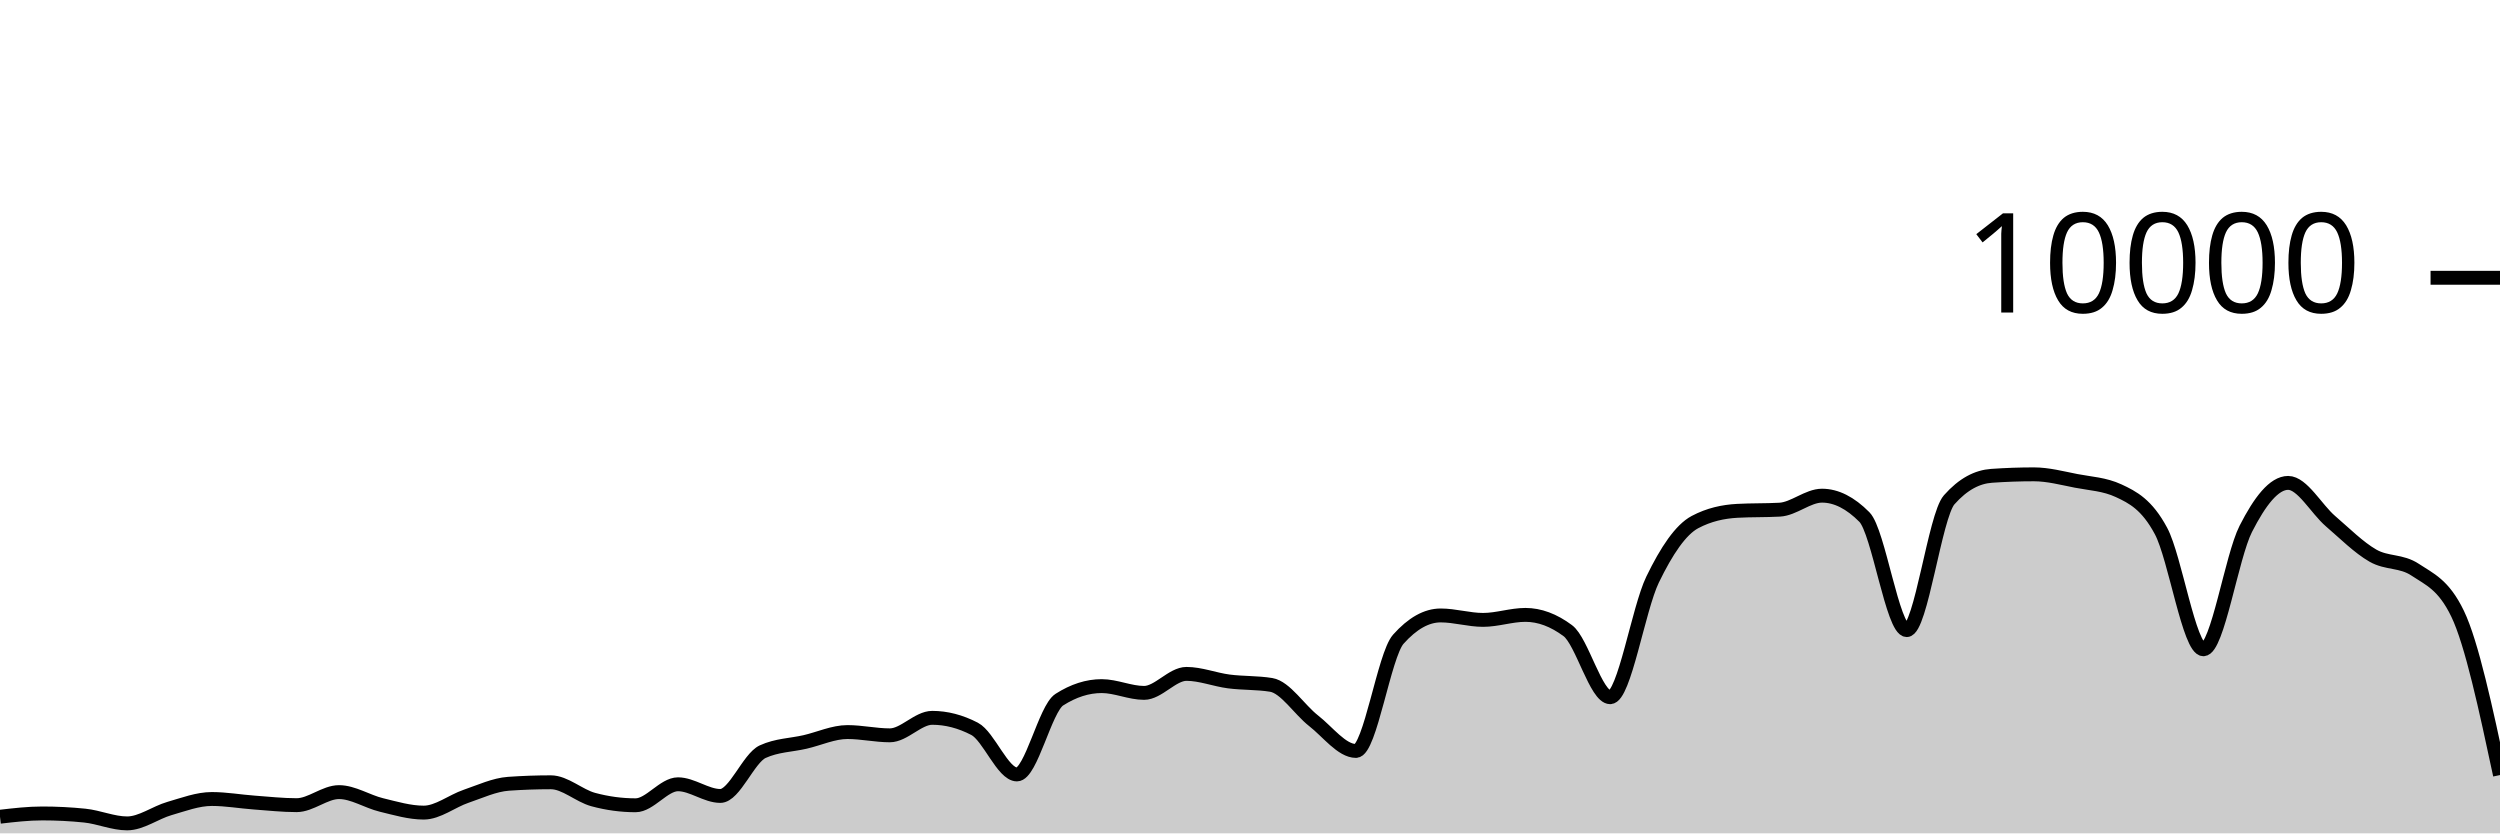
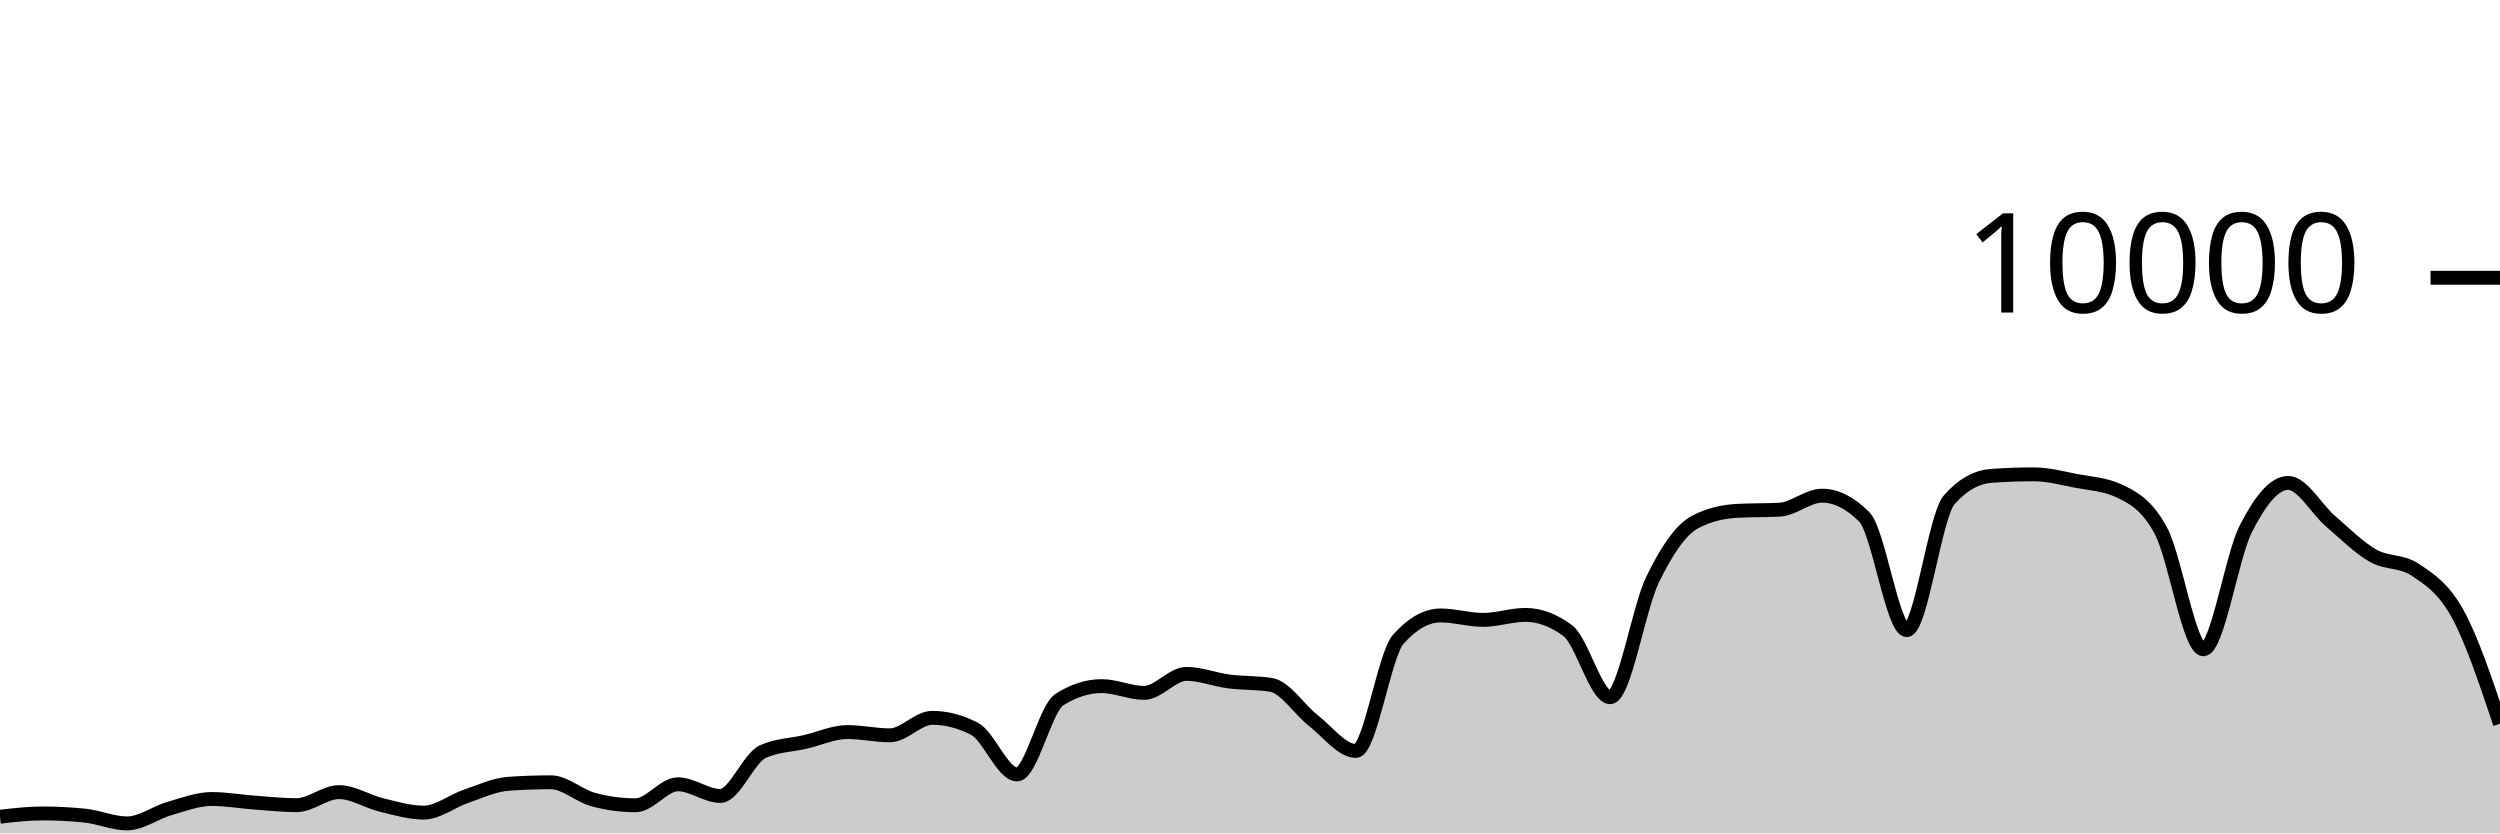
<svg xmlns="http://www.w3.org/2000/svg" viewBox="0 0 180 60">
  <g transform="translate(0,20)">
-     <path class="area" fill="rgba(0, 0, 0, 0.2)" d="M0,38.804C1.017,38.686,2.034,38.568,3.051,38.568C4.068,38.568,5.085,38.62,6.102,38.724C7.119,38.828,8.136,39.284,9.153,39.284C10.169,39.284,11.186,38.505,12.203,38.212C13.22,37.919,14.237,37.528,15.254,37.528C16.271,37.528,17.288,37.71,18.305,37.784C19.322,37.858,20.339,37.972,21.356,37.972C22.373,37.972,23.39,37.032,24.407,37.032C25.424,37.032,26.441,37.71,27.458,37.956C28.475,38.202,29.492,38.508,30.508,38.508C31.525,38.508,32.542,37.678,33.559,37.332C34.576,36.986,35.593,36.504,36.61,36.432C37.627,36.36,38.644,36.324,39.661,36.324C40.678,36.324,41.695,37.293,42.712,37.568C43.729,37.843,44.746,37.98,45.763,37.98C46.78,37.98,47.797,36.468,48.814,36.468C49.831,36.468,50.847,37.308,51.864,37.308C52.881,37.308,53.898,34.587,54.915,34.12C55.932,33.653,56.949,33.655,57.966,33.42C58.983,33.185,60,32.708,61.017,32.708C62.034,32.708,63.051,32.944,64.068,32.944C65.085,32.944,66.102,31.684,67.119,31.684C68.136,31.684,69.153,31.948,70.169,32.476C71.186,33.004,72.203,35.76,73.22,35.76C74.237,35.76,75.254,31.027,76.271,30.376C77.288,29.725,78.305,29.4,79.322,29.4C80.339,29.4,81.356,29.888,82.373,29.888C83.39,29.888,84.407,28.52,85.424,28.52C86.441,28.52,87.458,28.932,88.475,29.064C89.492,29.196,90.508,29.147,91.525,29.312C92.542,29.477,93.559,31.099,94.576,31.892C95.593,32.685,96.61,34.068,97.627,34.068C98.644,34.068,99.661,27.165,100.678,26.024C101.695,24.883,102.712,24.312,103.729,24.312C104.746,24.312,105.763,24.632,106.78,24.632C107.797,24.632,108.814,24.272,109.831,24.272C110.847,24.272,111.864,24.651,112.881,25.408C113.898,26.165,114.915,30.2,115.932,30.2C116.949,30.2,117.966,23.837,118.983,21.736C120,19.635,121.017,18.133,122.034,17.592C123.051,17.051,124.068,16.836,125.085,16.78C126.102,16.724,127.119,16.752,128.136,16.696C129.153,16.64,130.169,15.688,131.186,15.688C132.203,15.688,133.22,16.201,134.237,17.228C135.254,18.255,136.271,25.368,137.288,25.368C138.305,25.368,139.322,17.14,140.339,15.988C141.356,14.836,142.373,14.332,143.39,14.26C144.407,14.188,145.424,14.152,146.441,14.152C147.458,14.152,148.475,14.427,149.492,14.624C150.508,14.821,151.525,14.86,152.542,15.332C153.559,15.804,154.576,16.329,155.593,18.232C156.61,20.135,157.627,26.748,158.644,26.748C159.661,26.748,160.678,20.077,161.695,18.08C162.712,16.083,163.729,14.768,164.746,14.768C165.763,14.768,166.78,16.651,167.797,17.524C168.814,18.397,169.831,19.421,170.847,20.004C171.864,20.587,172.881,20.344,173.898,21.024C174.915,21.704,175.932,22.08,176.949,24.192C177.966,26.304,178.983,31.054,180,35.804L180,40C178.983,40,177.966,40,176.949,40C175.932,40,174.915,40,173.898,40C172.881,40,171.864,40,170.847,40C169.831,40,168.814,40,167.797,40C166.78,40,165.763,40,164.746,40C163.729,40,162.712,40,161.695,40C160.678,40,159.661,40,158.644,40C157.627,40,156.61,40,155.593,40C154.576,40,153.559,40,152.542,40C151.525,40,150.508,40,149.492,40C148.475,40,147.458,40,146.441,40C145.424,40,144.407,40,143.39,40C142.373,40,141.356,40,140.339,40C139.322,40,138.305,40,137.288,40C136.271,40,135.254,40,134.237,40C133.22,40,132.203,40,131.186,40C130.169,40,129.153,40,128.136,40C127.119,40,126.102,40,125.085,40C124.068,40,123.051,40,122.034,40C121.017,40,120,40,118.983,40C117.966,40,116.949,40,115.932,40C114.915,40,113.898,40,112.881,40C111.864,40,110.847,40,109.831,40C108.814,40,107.797,40,106.78,40C105.763,40,104.746,40,103.729,40C102.712,40,101.695,40,100.678,40C99.661,40,98.644,40,97.627,40C96.61,40,95.593,40,94.576,40C93.559,40,92.542,40,91.525,40C90.508,40,89.492,40,88.475,40C87.458,40,86.441,40,85.424,40C84.407,40,83.39,40,82.373,40C81.356,40,80.339,40,79.322,40C78.305,40,77.288,40,76.271,40C75.254,40,74.237,40,73.22,40C72.203,40,71.186,40,70.169,40C69.153,40,68.136,40,67.119,40C66.102,40,65.085,40,64.068,40C63.051,40,62.034,40,61.017,40C60,40,58.983,40,57.966,40C56.949,40,55.932,40,54.915,40C53.898,40,52.881,40,51.864,40C50.847,40,49.831,40,48.814,40C47.797,40,46.78,40,45.763,40C44.746,40,43.729,40,42.712,40C41.695,40,40.678,40,39.661,40C38.644,40,37.627,40,36.61,40C35.593,40,34.576,40,33.559,40C32.542,40,31.525,40,30.508,40C29.492,40,28.475,40,27.458,40C26.441,40,25.424,40,24.407,40C23.39,40,22.373,40,21.356,40C20.339,40,19.322,40,18.305,40C17.288,40,16.271,40,15.254,40C14.237,40,13.22,40,12.203,40C11.186,40,10.169,40,9.153,40C8.136,40,7.119,40,6.102,40C5.085,40,4.068,40,3.051,40C2.034,40,1.017,40,0,40Z" />
-     <path class="line" stroke="black" fill="none" d="M0,38.804C1.017,38.686,2.034,38.568,3.051,38.568C4.068,38.568,5.085,38.62,6.102,38.724C7.119,38.828,8.136,39.284,9.153,39.284C10.169,39.284,11.186,38.505,12.203,38.212C13.22,37.919,14.237,37.528,15.254,37.528C16.271,37.528,17.288,37.71,18.305,37.784C19.322,37.858,20.339,37.972,21.356,37.972C22.373,37.972,23.39,37.032,24.407,37.032C25.424,37.032,26.441,37.71,27.458,37.956C28.475,38.202,29.492,38.508,30.508,38.508C31.525,38.508,32.542,37.678,33.559,37.332C34.576,36.986,35.593,36.504,36.61,36.432C37.627,36.36,38.644,36.324,39.661,36.324C40.678,36.324,41.695,37.293,42.712,37.568C43.729,37.843,44.746,37.98,45.763,37.98C46.78,37.98,47.797,36.468,48.814,36.468C49.831,36.468,50.847,37.308,51.864,37.308C52.881,37.308,53.898,34.587,54.915,34.12C55.932,33.653,56.949,33.655,57.966,33.42C58.983,33.185,60,32.708,61.017,32.708C62.034,32.708,63.051,32.944,64.068,32.944C65.085,32.944,66.102,31.684,67.119,31.684C68.136,31.684,69.153,31.948,70.169,32.476C71.186,33.004,72.203,35.76,73.22,35.76C74.237,35.76,75.254,31.027,76.271,30.376C77.288,29.725,78.305,29.4,79.322,29.4C80.339,29.4,81.356,29.888,82.373,29.888C83.39,29.888,84.407,28.52,85.424,28.52C86.441,28.52,87.458,28.932,88.475,29.064C89.492,29.196,90.508,29.147,91.525,29.312C92.542,29.477,93.559,31.099,94.576,31.892C95.593,32.685,96.61,34.068,97.627,34.068C98.644,34.068,99.661,27.165,100.678,26.024C101.695,24.883,102.712,24.312,103.729,24.312C104.746,24.312,105.763,24.632,106.78,24.632C107.797,24.632,108.814,24.272,109.831,24.272C110.847,24.272,111.864,24.651,112.881,25.408C113.898,26.165,114.915,30.2,115.932,30.2C116.949,30.2,117.966,23.837,118.983,21.736C120,19.635,121.017,18.133,122.034,17.592C123.051,17.051,124.068,16.836,125.085,16.78C126.102,16.724,127.119,16.752,128.136,16.696C129.153,16.64,130.169,15.688,131.186,15.688C132.203,15.688,133.22,16.201,134.237,17.228C135.254,18.255,136.271,25.368,137.288,25.368C138.305,25.368,139.322,17.14,140.339,15.988C141.356,14.836,142.373,14.332,143.39,14.26C144.407,14.188,145.424,14.152,146.441,14.152C147.458,14.152,148.475,14.427,149.492,14.624C150.508,14.821,151.525,14.86,152.542,15.332C153.559,15.804,154.576,16.329,155.593,18.232C156.61,20.135,157.627,26.748,158.644,26.748C159.661,26.748,160.678,20.077,161.695,18.08C162.712,16.083,163.729,14.768,164.746,14.768C165.763,14.768,166.78,16.651,167.797,17.524C168.814,18.397,169.831,19.421,170.847,20.004C171.864,20.587,172.881,20.344,173.898,21.024C174.915,21.704,175.932,22.08,176.949,24.192C177.966,26.304,178.983,31.054,180,35.804" />
+     <path class="area" fill="rgba(0, 0, 0, 0.2)" d="M0,38.804C1.017,38.686,2.034,38.568,3.051,38.568C4.068,38.568,5.085,38.62,6.102,38.724C7.119,38.828,8.136,39.284,9.153,39.284C10.169,39.284,11.186,38.505,12.203,38.212C13.22,37.919,14.237,37.528,15.254,37.528C16.271,37.528,17.288,37.71,18.305,37.784C19.322,37.858,20.339,37.972,21.356,37.972C22.373,37.972,23.39,37.032,24.407,37.032C25.424,37.032,26.441,37.71,27.458,37.956C28.475,38.202,29.492,38.508,30.508,38.508C31.525,38.508,32.542,37.678,33.559,37.332C34.576,36.986,35.593,36.504,36.61,36.432C37.627,36.36,38.644,36.324,39.661,36.324C40.678,36.324,41.695,37.293,42.712,37.568C43.729,37.843,44.746,37.98,45.763,37.98C46.78,37.98,47.797,36.468,48.814,36.468C49.831,36.468,50.847,37.308,51.864,37.308C52.881,37.308,53.898,34.587,54.915,34.12C55.932,33.653,56.949,33.655,57.966,33.42C58.983,33.185,60,32.708,61.017,32.708C62.034,32.708,63.051,32.944,64.068,32.944C65.085,32.944,66.102,31.684,67.119,31.684C68.136,31.684,69.153,31.948,70.169,32.476C71.186,33.004,72.203,35.76,73.22,35.76C74.237,35.76,75.254,31.027,76.271,30.376C77.288,29.725,78.305,29.4,79.322,29.4C80.339,29.4,81.356,29.888,82.373,29.888C83.39,29.888,84.407,28.52,85.424,28.52C86.441,28.52,87.458,28.932,88.475,29.064C89.492,29.196,90.508,29.147,91.525,29.312C92.542,29.477,93.559,31.099,94.576,31.892C95.593,32.685,96.61,34.068,97.627,34.068C98.644,34.068,99.661,27.165,100.678,26.024C101.695,24.883,102.712,24.312,103.729,24.312C104.746,24.312,105.763,24.632,106.78,24.632C107.797,24.632,108.814,24.272,109.831,24.272C110.847,24.272,111.864,24.651,112.881,25.408C113.898,26.165,114.915,30.2,115.932,30.2C116.949,30.2,117.966,23.837,118.983,21.736C120,19.635,121.017,18.133,122.034,17.592C123.051,17.051,124.068,16.836,125.085,16.78C126.102,16.724,127.119,16.752,128.136,16.696C129.153,16.64,130.169,15.688,131.186,15.688C132.203,15.688,133.22,16.201,134.237,17.228C135.254,18.255,136.271,25.368,137.288,25.368C138.305,25.368,139.322,17.14,140.339,15.988C141.356,14.836,142.373,14.332,143.39,14.26C144.407,14.188,145.424,14.152,146.441,14.152C147.458,14.152,148.475,14.427,149.492,14.624C150.508,14.821,151.525,14.86,152.542,15.332C153.559,15.804,154.576,16.329,155.593,18.232C156.61,20.135,157.627,26.748,158.644,26.748C159.661,26.748,160.678,20.077,161.695,18.08C162.712,16.083,163.729,14.768,164.746,14.768C165.763,14.768,166.78,16.651,167.797,17.524C168.814,18.397,169.831,19.421,170.847,20.004C171.864,20.587,172.881,20.344,173.898,21.024C174.915,21.704,175.932,22.345,176.949,24.192C177.966,26.039,178.983,29.074,180,32.108L180,40C178.983,40,177.966,40,176.949,40C175.932,40,174.915,40,173.898,40C172.881,40,171.864,40,170.847,40C169.831,40,168.814,40,167.797,40C166.78,40,165.763,40,164.746,40C163.729,40,162.712,40,161.695,40C160.678,40,159.661,40,158.644,40C157.627,40,156.61,40,155.593,40C154.576,40,153.559,40,152.542,40C151.525,40,150.508,40,149.492,40C148.475,40,147.458,40,146.441,40C145.424,40,144.407,40,143.39,40C142.373,40,141.356,40,140.339,40C139.322,40,138.305,40,137.288,40C136.271,40,135.254,40,134.237,40C133.22,40,132.203,40,131.186,40C130.169,40,129.153,40,128.136,40C127.119,40,126.102,40,125.085,40C124.068,40,123.051,40,122.034,40C121.017,40,120,40,118.983,40C117.966,40,116.949,40,115.932,40C114.915,40,113.898,40,112.881,40C111.864,40,110.847,40,109.831,40C108.814,40,107.797,40,106.78,40C105.763,40,104.746,40,103.729,40C102.712,40,101.695,40,100.678,40C99.661,40,98.644,40,97.627,40C96.61,40,95.593,40,94.576,40C93.559,40,92.542,40,91.525,40C90.508,40,89.492,40,88.475,40C87.458,40,86.441,40,85.424,40C84.407,40,83.39,40,82.373,40C81.356,40,80.339,40,79.322,40C78.305,40,77.288,40,76.271,40C75.254,40,74.237,40,73.22,40C72.203,40,71.186,40,70.169,40C69.153,40,68.136,40,67.119,40C66.102,40,65.085,40,64.068,40C63.051,40,62.034,40,61.017,40C60,40,58.983,40,57.966,40C56.949,40,55.932,40,54.915,40C53.898,40,52.881,40,51.864,40C50.847,40,49.831,40,48.814,40C47.797,40,46.78,40,45.763,40C44.746,40,43.729,40,42.712,40C41.695,40,40.678,40,39.661,40C38.644,40,37.627,40,36.61,40C35.593,40,34.576,40,33.559,40C32.542,40,31.525,40,30.508,40C29.492,40,28.475,40,27.458,40C26.441,40,25.424,40,24.407,40C23.39,40,22.373,40,21.356,40C20.339,40,19.322,40,18.305,40C17.288,40,16.271,40,15.254,40C14.237,40,13.22,40,12.203,40C11.186,40,10.169,40,9.153,40C8.136,40,7.119,40,6.102,40C5.085,40,4.068,40,3.051,40C2.034,40,1.017,40,0,40Z" />
+     <path class="line" stroke="black" fill="none" d="M0,38.804C1.017,38.686,2.034,38.568,3.051,38.568C4.068,38.568,5.085,38.62,6.102,38.724C7.119,38.828,8.136,39.284,9.153,39.284C10.169,39.284,11.186,38.505,12.203,38.212C13.22,37.919,14.237,37.528,15.254,37.528C16.271,37.528,17.288,37.71,18.305,37.784C19.322,37.858,20.339,37.972,21.356,37.972C22.373,37.972,23.39,37.032,24.407,37.032C25.424,37.032,26.441,37.71,27.458,37.956C28.475,38.202,29.492,38.508,30.508,38.508C31.525,38.508,32.542,37.678,33.559,37.332C34.576,36.986,35.593,36.504,36.61,36.432C37.627,36.36,38.644,36.324,39.661,36.324C40.678,36.324,41.695,37.293,42.712,37.568C43.729,37.843,44.746,37.98,45.763,37.98C46.78,37.98,47.797,36.468,48.814,36.468C49.831,36.468,50.847,37.308,51.864,37.308C52.881,37.308,53.898,34.587,54.915,34.12C55.932,33.653,56.949,33.655,57.966,33.42C58.983,33.185,60,32.708,61.017,32.708C62.034,32.708,63.051,32.944,64.068,32.944C65.085,32.944,66.102,31.684,67.119,31.684C68.136,31.684,69.153,31.948,70.169,32.476C71.186,33.004,72.203,35.76,73.22,35.76C74.237,35.76,75.254,31.027,76.271,30.376C77.288,29.725,78.305,29.4,79.322,29.4C80.339,29.4,81.356,29.888,82.373,29.888C83.39,29.888,84.407,28.52,85.424,28.52C86.441,28.52,87.458,28.932,88.475,29.064C89.492,29.196,90.508,29.147,91.525,29.312C92.542,29.477,93.559,31.099,94.576,31.892C95.593,32.685,96.61,34.068,97.627,34.068C98.644,34.068,99.661,27.165,100.678,26.024C101.695,24.883,102.712,24.312,103.729,24.312C104.746,24.312,105.763,24.632,106.78,24.632C107.797,24.632,108.814,24.272,109.831,24.272C110.847,24.272,111.864,24.651,112.881,25.408C113.898,26.165,114.915,30.2,115.932,30.2C116.949,30.2,117.966,23.837,118.983,21.736C120,19.635,121.017,18.133,122.034,17.592C123.051,17.051,124.068,16.836,125.085,16.78C126.102,16.724,127.119,16.752,128.136,16.696C129.153,16.64,130.169,15.688,131.186,15.688C132.203,15.688,133.22,16.201,134.237,17.228C135.254,18.255,136.271,25.368,137.288,25.368C138.305,25.368,139.322,17.14,140.339,15.988C141.356,14.836,142.373,14.332,143.39,14.26C144.407,14.188,145.424,14.152,146.441,14.152C147.458,14.152,148.475,14.427,149.492,14.624C150.508,14.821,151.525,14.86,152.542,15.332C153.559,15.804,154.576,16.329,155.593,18.232C156.61,20.135,157.627,26.748,158.644,26.748C159.661,26.748,160.678,20.077,161.695,18.08C162.712,16.083,163.729,14.768,164.746,14.768C165.763,14.768,166.78,16.651,167.797,17.524C168.814,18.397,169.831,19.421,170.847,20.004C171.864,20.587,172.881,20.344,173.898,21.024C174.915,21.704,175.932,22.345,176.949,24.192C177.966,26.039,178.983,29.074,180,32.108" />
    <path class="axis-ceiling" stroke-width="1" stroke="black" fill="none" d="M175,0L180,0" />
    <text class="axis-ceiling-label" font-family="sans-serif" text-anchor="end" font-size="10px" x="170" y="2.5">10000</text>
  </g>
</svg>
